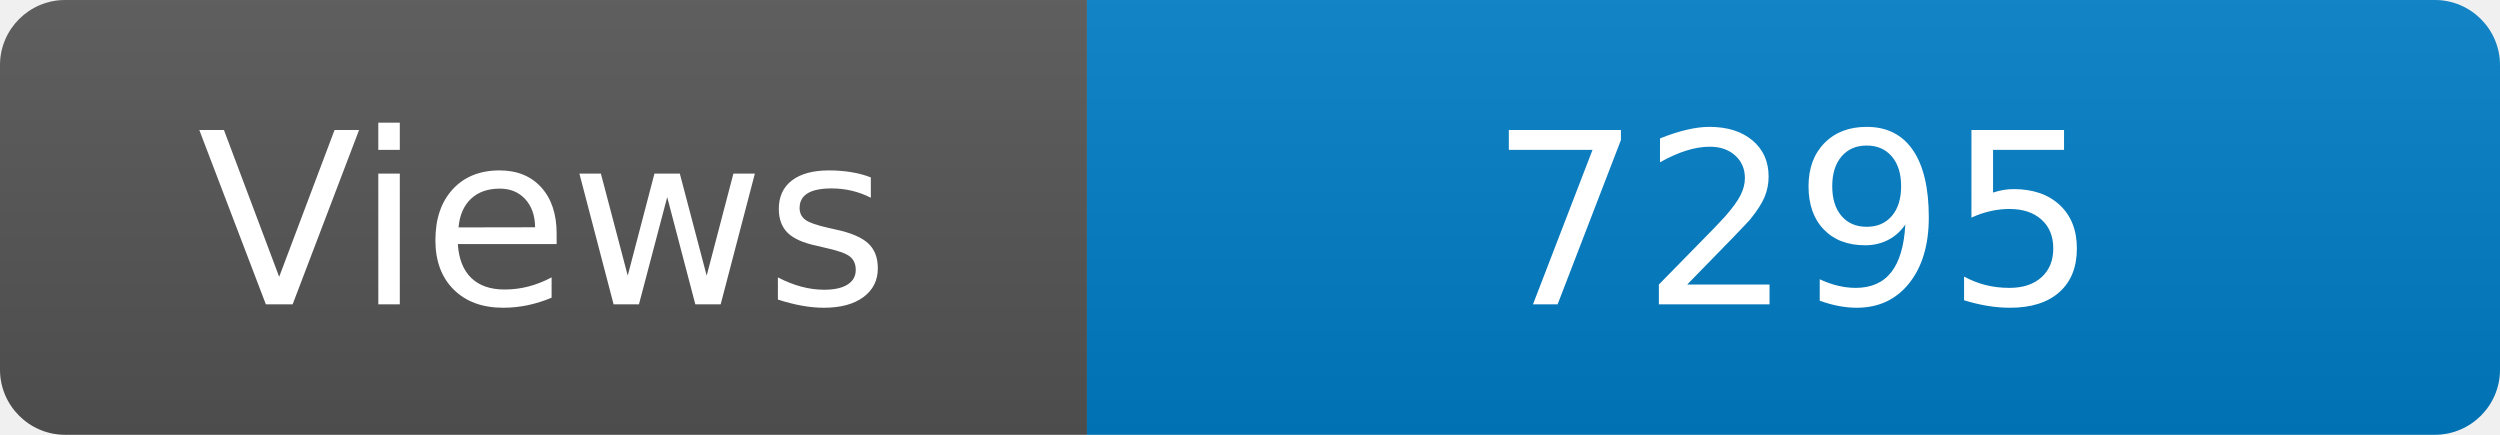
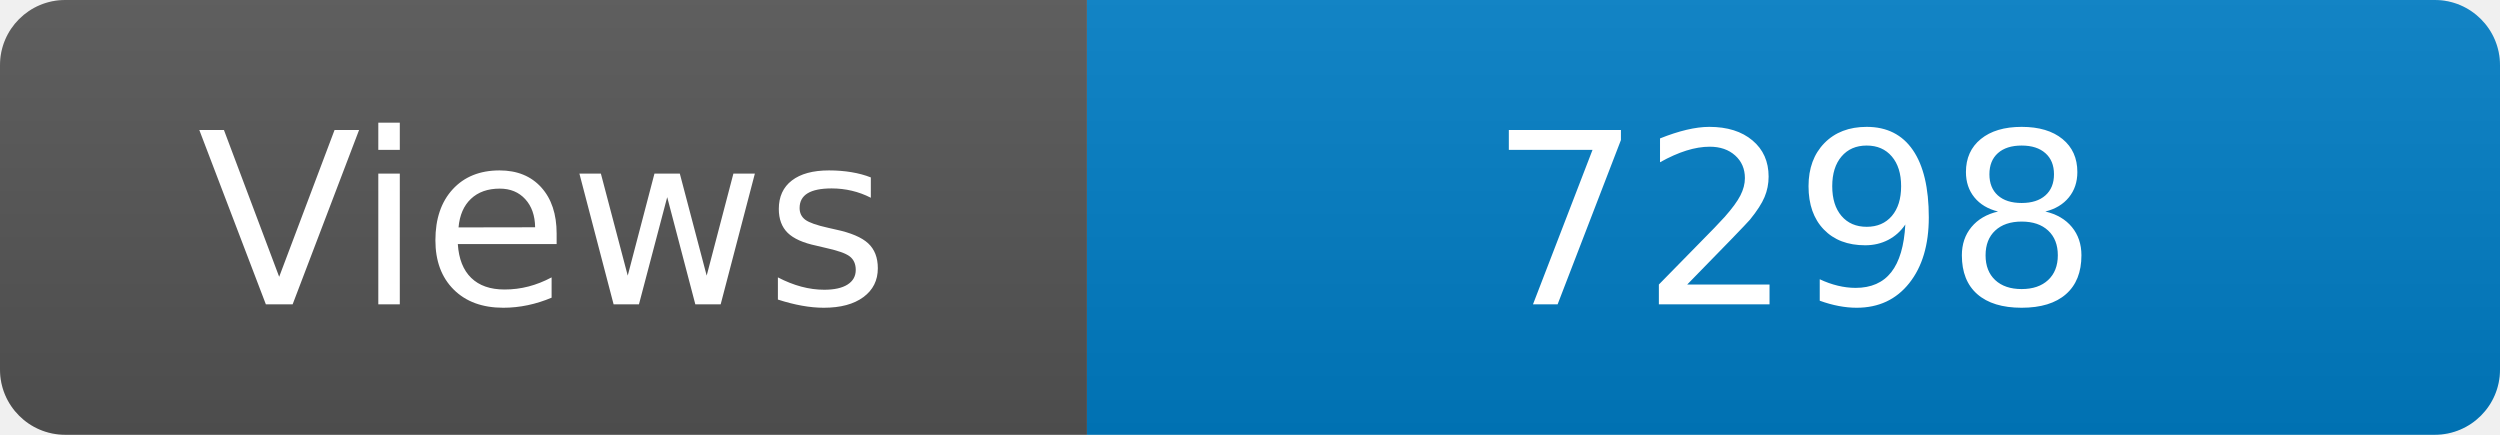
<svg xmlns="http://www.w3.org/2000/svg" width="115" height="20" role="img" aria-label="Maintained?: yes">
  <linearGradient id="s" x2="0" y2="100%">
    <stop offset="0" stop-color="#bbb" stop-opacity=".1" />
    <stop offset="1" stop-opacity=".1" />
  </linearGradient>
  <clipPath id="r">
    <rect width="115" height="20" rx="3" fill="#fff" />
  </clipPath>
  <g clip-path="url(#r)">
    <rect width="50" height="20" fill="#555" />
    <rect x="50" width="160" height="20" fill="#007ec6" />
    <rect width="115" height="20" fill="url(#s)" />
  </g>
  <g fill="#fff" text-anchor="middle" font-family="Verdana,Geneva,DejaVu Sans,sans-serif" font-size="110">
    <text x="250" y="140" transform="scale(.1)" fill="#fff">Views</text>
-     <text x="825" y="140" transform="scale(.1)" fill="#fff">7295</text>
+     <text x="825" y="140" transform="scale(.1)" fill="#fff">7298</text>
  </g>
</svg>
